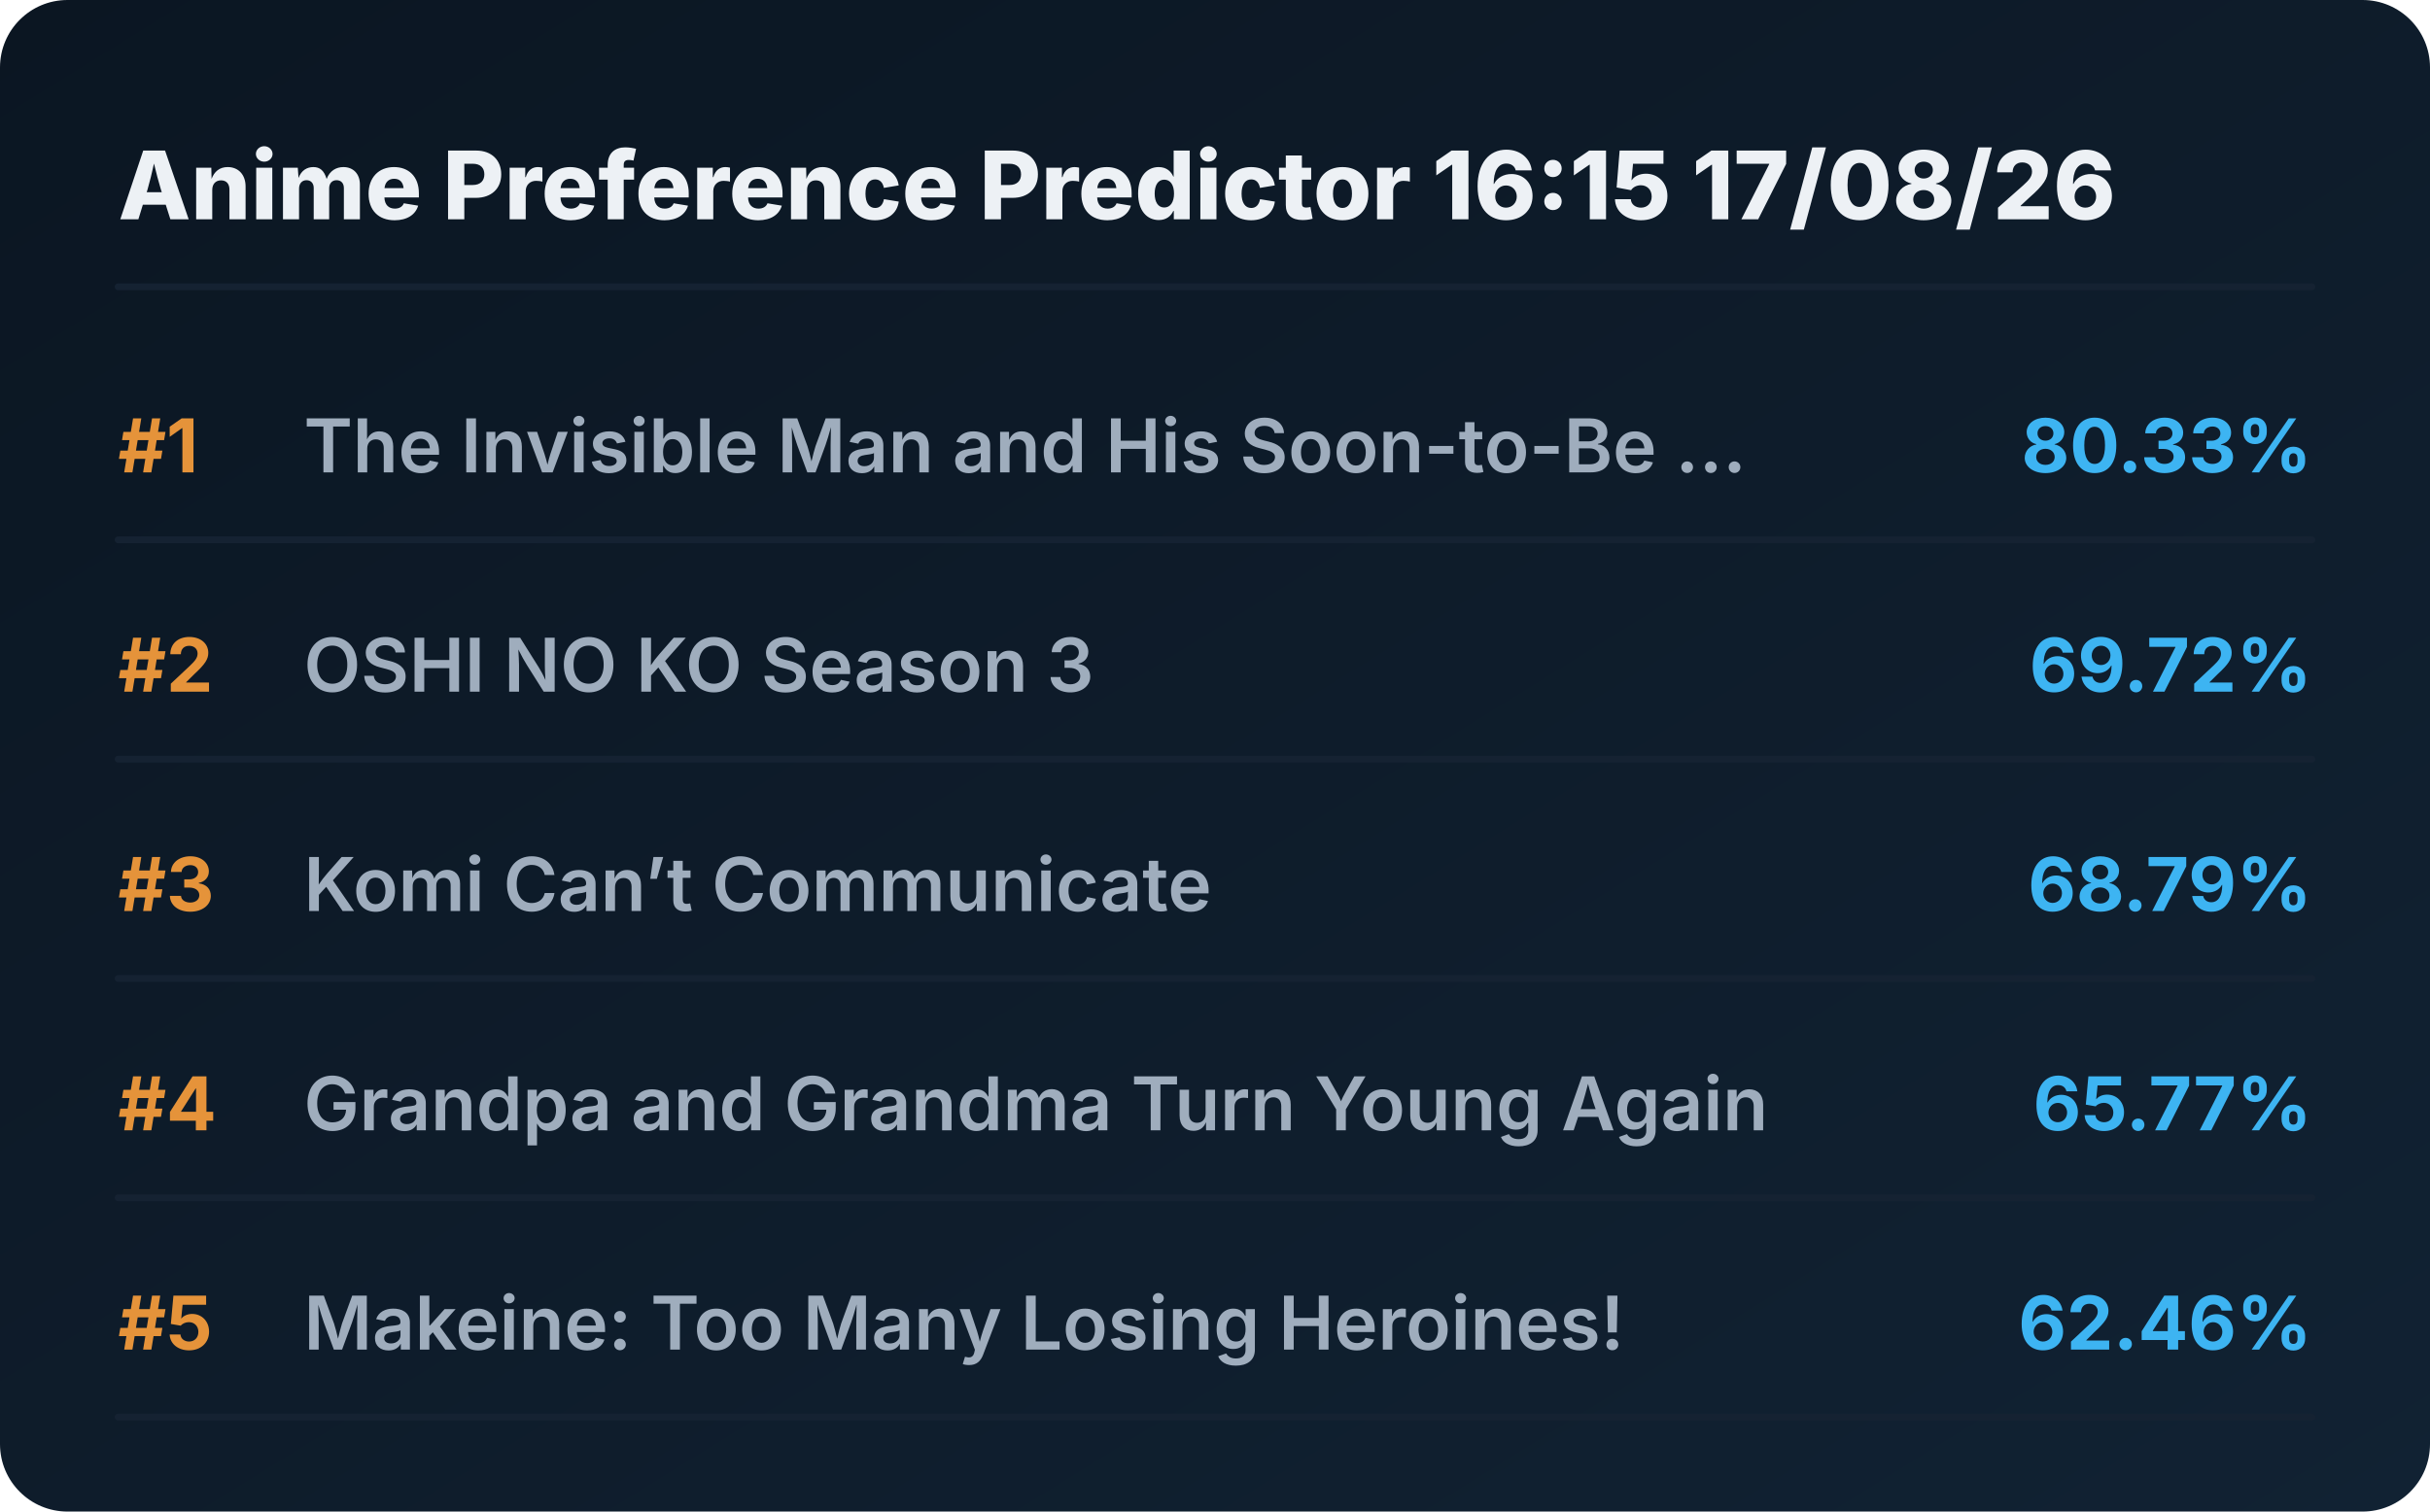
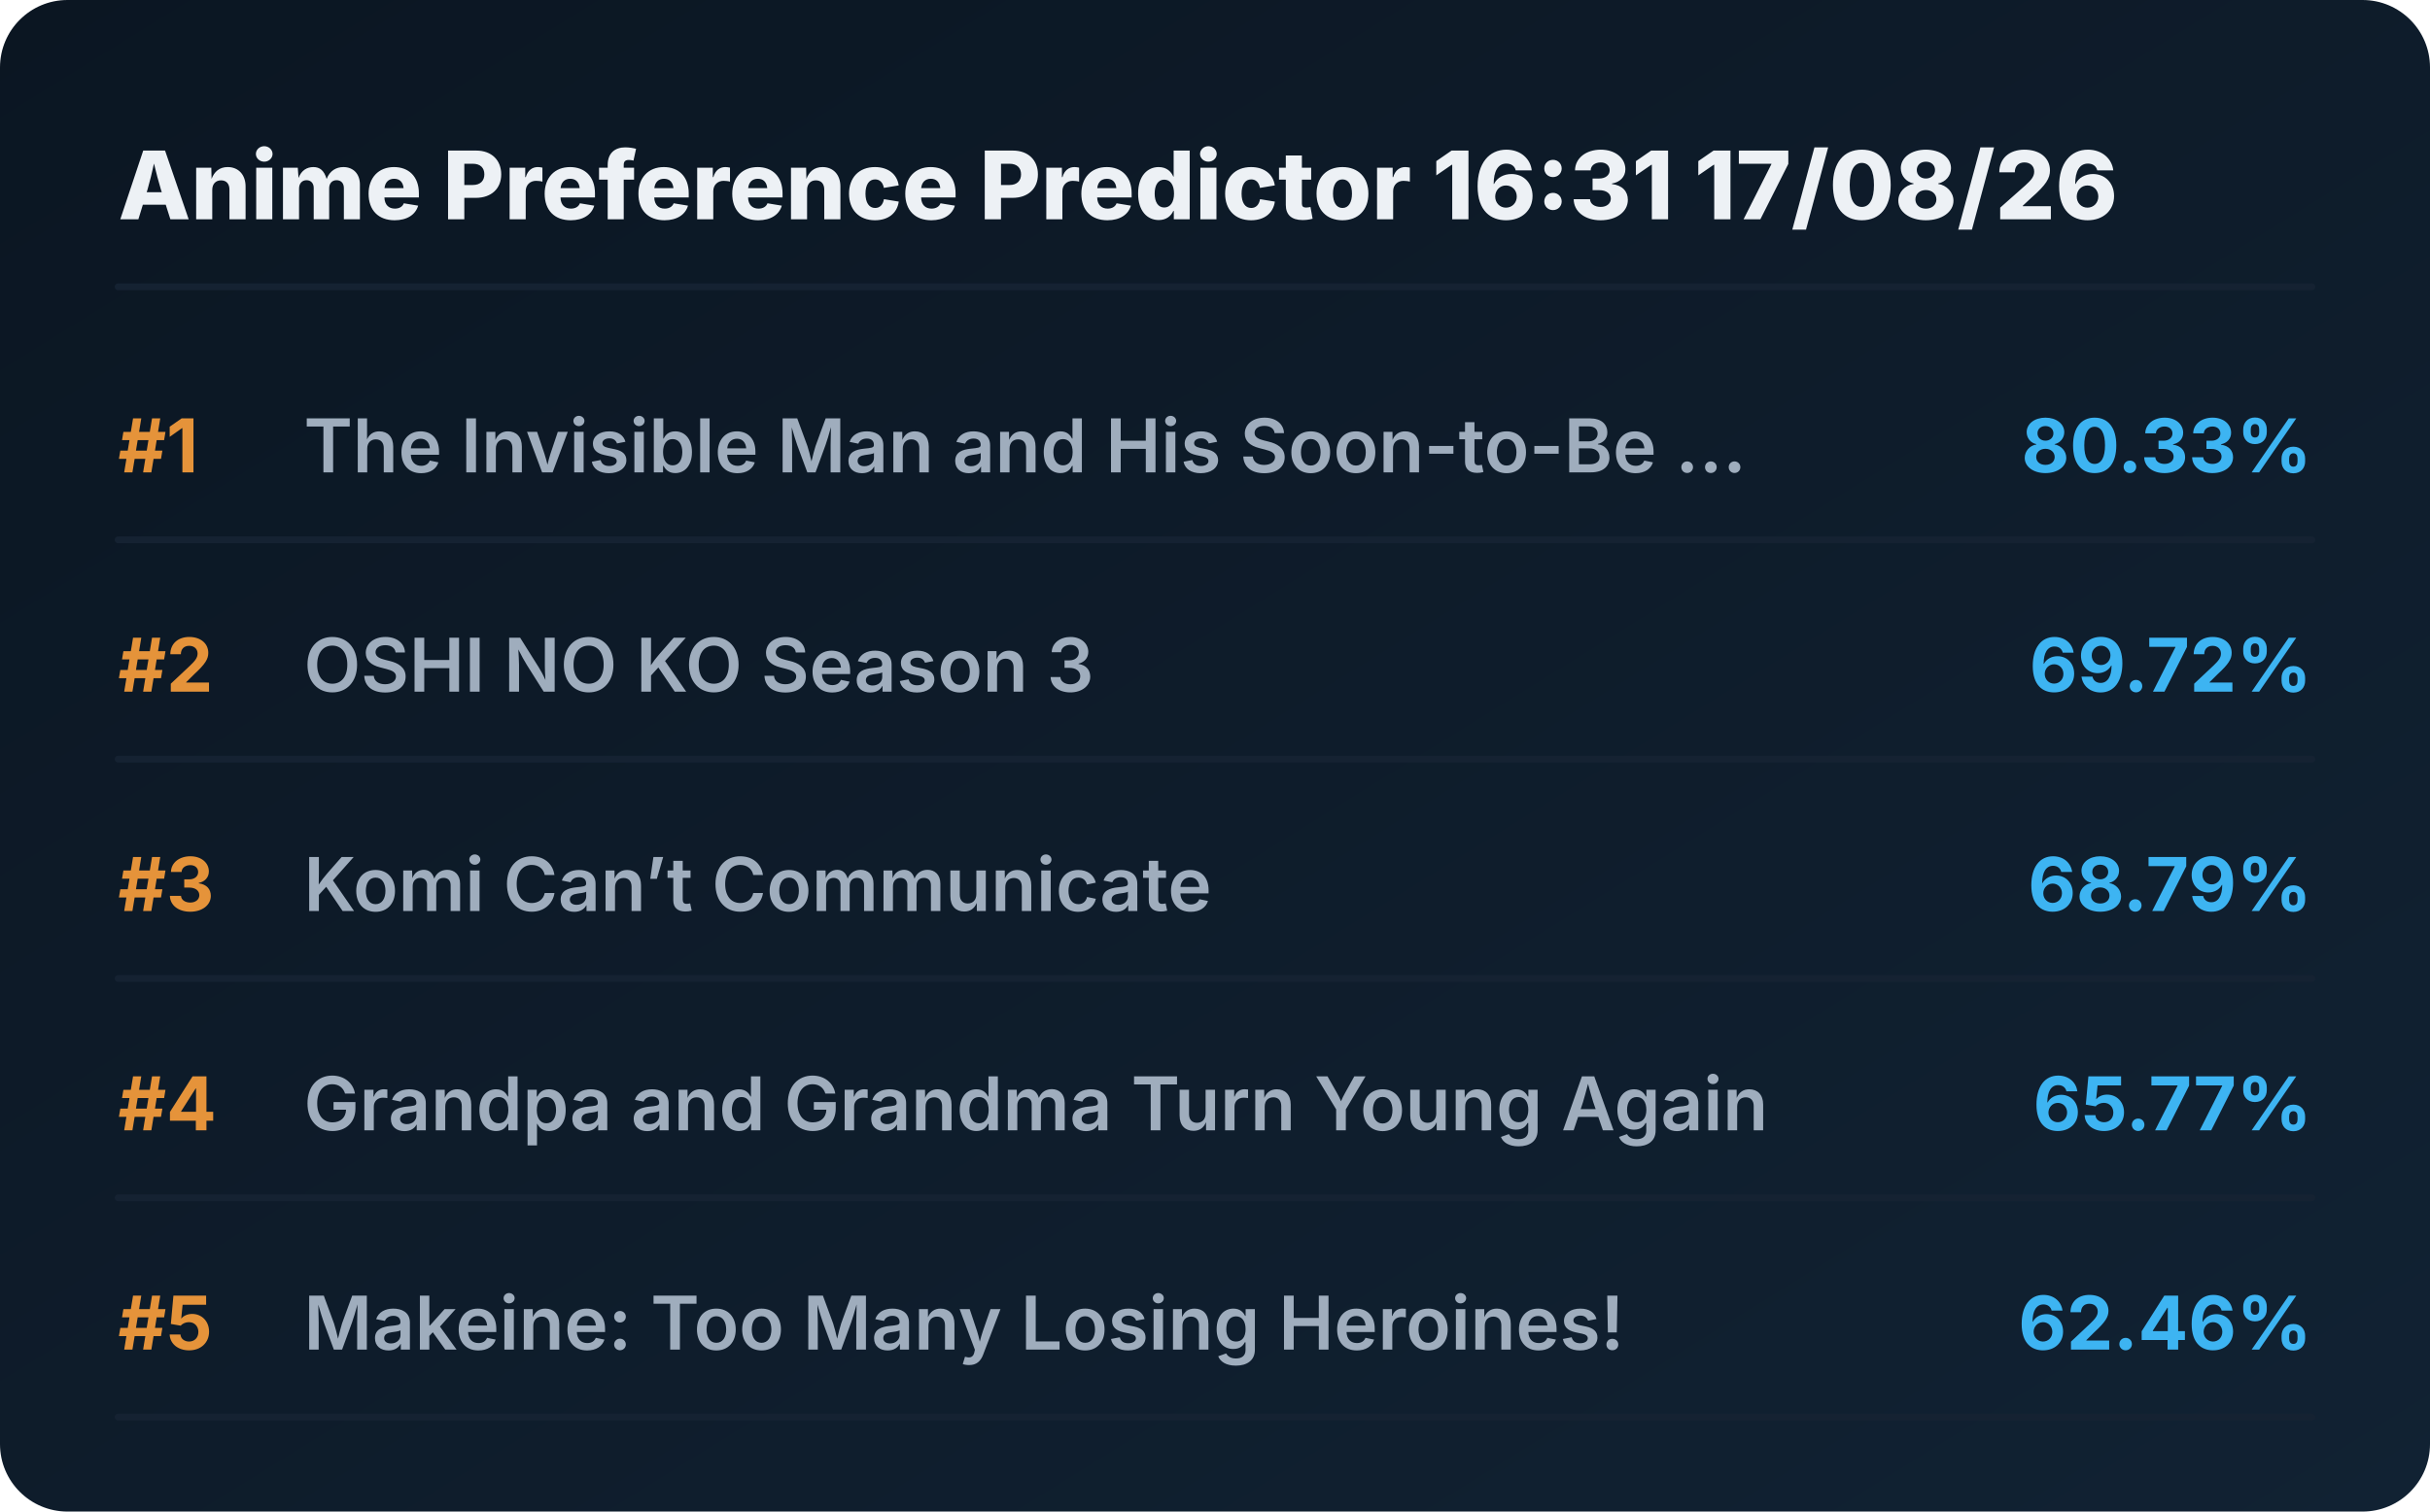
<svg xmlns="http://www.w3.org/2000/svg" viewBox="0 0 720 448" preserveAspectRatio="xMidYMid meet" style="width: 100%; height: auto; max-width: 720px;">
  <defs>
    <linearGradient id="boxGrad" x1="0%" y1="0%" x2="100%" y2="100%">
      <stop offset="0%" stop-color="#0b1622" />
      <stop offset="100%" stop-color="#112233" />
    </linearGradient>
    <clipPath id="titleClip">
      <rect x="90" y="0" width="510" height="100%" />
    </clipPath>
  </defs>
  <style>
    .bg { fill: url(#boxGrad); rx: 20px; }
    .header { font-family: 'Overpass', 'Inter', system-ui, sans-serif; font-weight: 800; font-size: 28px; fill: #edf1f5; }
    .rank { font-family: 'Overpass', 'Inter', system-ui, sans-serif; font-weight: 700; font-size: 22px; fill: #e5933a; }
    .title { font-family: 'Overpass', 'Inter', system-ui, sans-serif; font-weight: 600; font-size: 22px; fill: #9fadbd; }
    .score { font-family: 'Overpass', 'Inter', system-ui, sans-serif; font-weight: 700; font-size: 22px; fill: #3db4f2; }
    .line { stroke: #152232; stroke-width: 2; stroke-linecap: round; }
  </style>
  <rect class="bg" width="720" height="448" />
-   <text x="35" y="65" class="header">Anime Preference Predictor 16:15 17/08/26</text>
+   <text x="35" y="65" class="header">Anime Preference Predictor 16:31 17/08/26</text>
  <line x1="35" y1="85" x2="685" y2="85" class="line" />
  <g transform="translate(0, 0)">
    <text x="35" y="140" class="rank">#1</text>
    <text x="90" y="140" class="title">The Invisible Man and His Soon-to-Be ...</text>
    <text x="685" y="140" class="score" text-anchor="end">80.33%</text>
    <line x1="35" y1="160" x2="685" y2="160" class="line" />
  </g>
  <g transform="translate(0, 65)">
    <text x="35" y="140" class="rank">#2</text>
    <text x="90" y="140" class="title">OSHI NO KO Season 3</text>
    <text x="685" y="140" class="score" text-anchor="end">69.72%</text>
    <line x1="35" y1="160" x2="685" y2="160" class="line" />
  </g>
  <g transform="translate(0, 130)">
    <text x="35" y="140" class="rank">#3</text>
    <text x="90" y="140" class="title">Komi Can’t Communicate</text>
    <text x="685" y="140" class="score" text-anchor="end">68.79%</text>
    <line x1="35" y1="160" x2="685" y2="160" class="line" />
  </g>
  <g transform="translate(0, 195)">
    <text x="35" y="140" class="rank">#4</text>
    <text x="90" y="140" class="title">Grandpa and Grandma Turn Young Again</text>
    <text x="685" y="140" class="score" text-anchor="end">65.77%</text>
    <line x1="35" y1="160" x2="685" y2="160" class="line" />
  </g>
  <g transform="translate(0, 260)">
    <text x="35" y="140" class="rank">#5</text>
    <text x="90" y="140" class="title">Makeine: Too Many Losing Heroines!</text>
    <text x="685" y="140" class="score" text-anchor="end">62.46%</text>
    <line x1="35" y1="160" x2="685" y2="160" class="line" />
  </g>
</svg>
